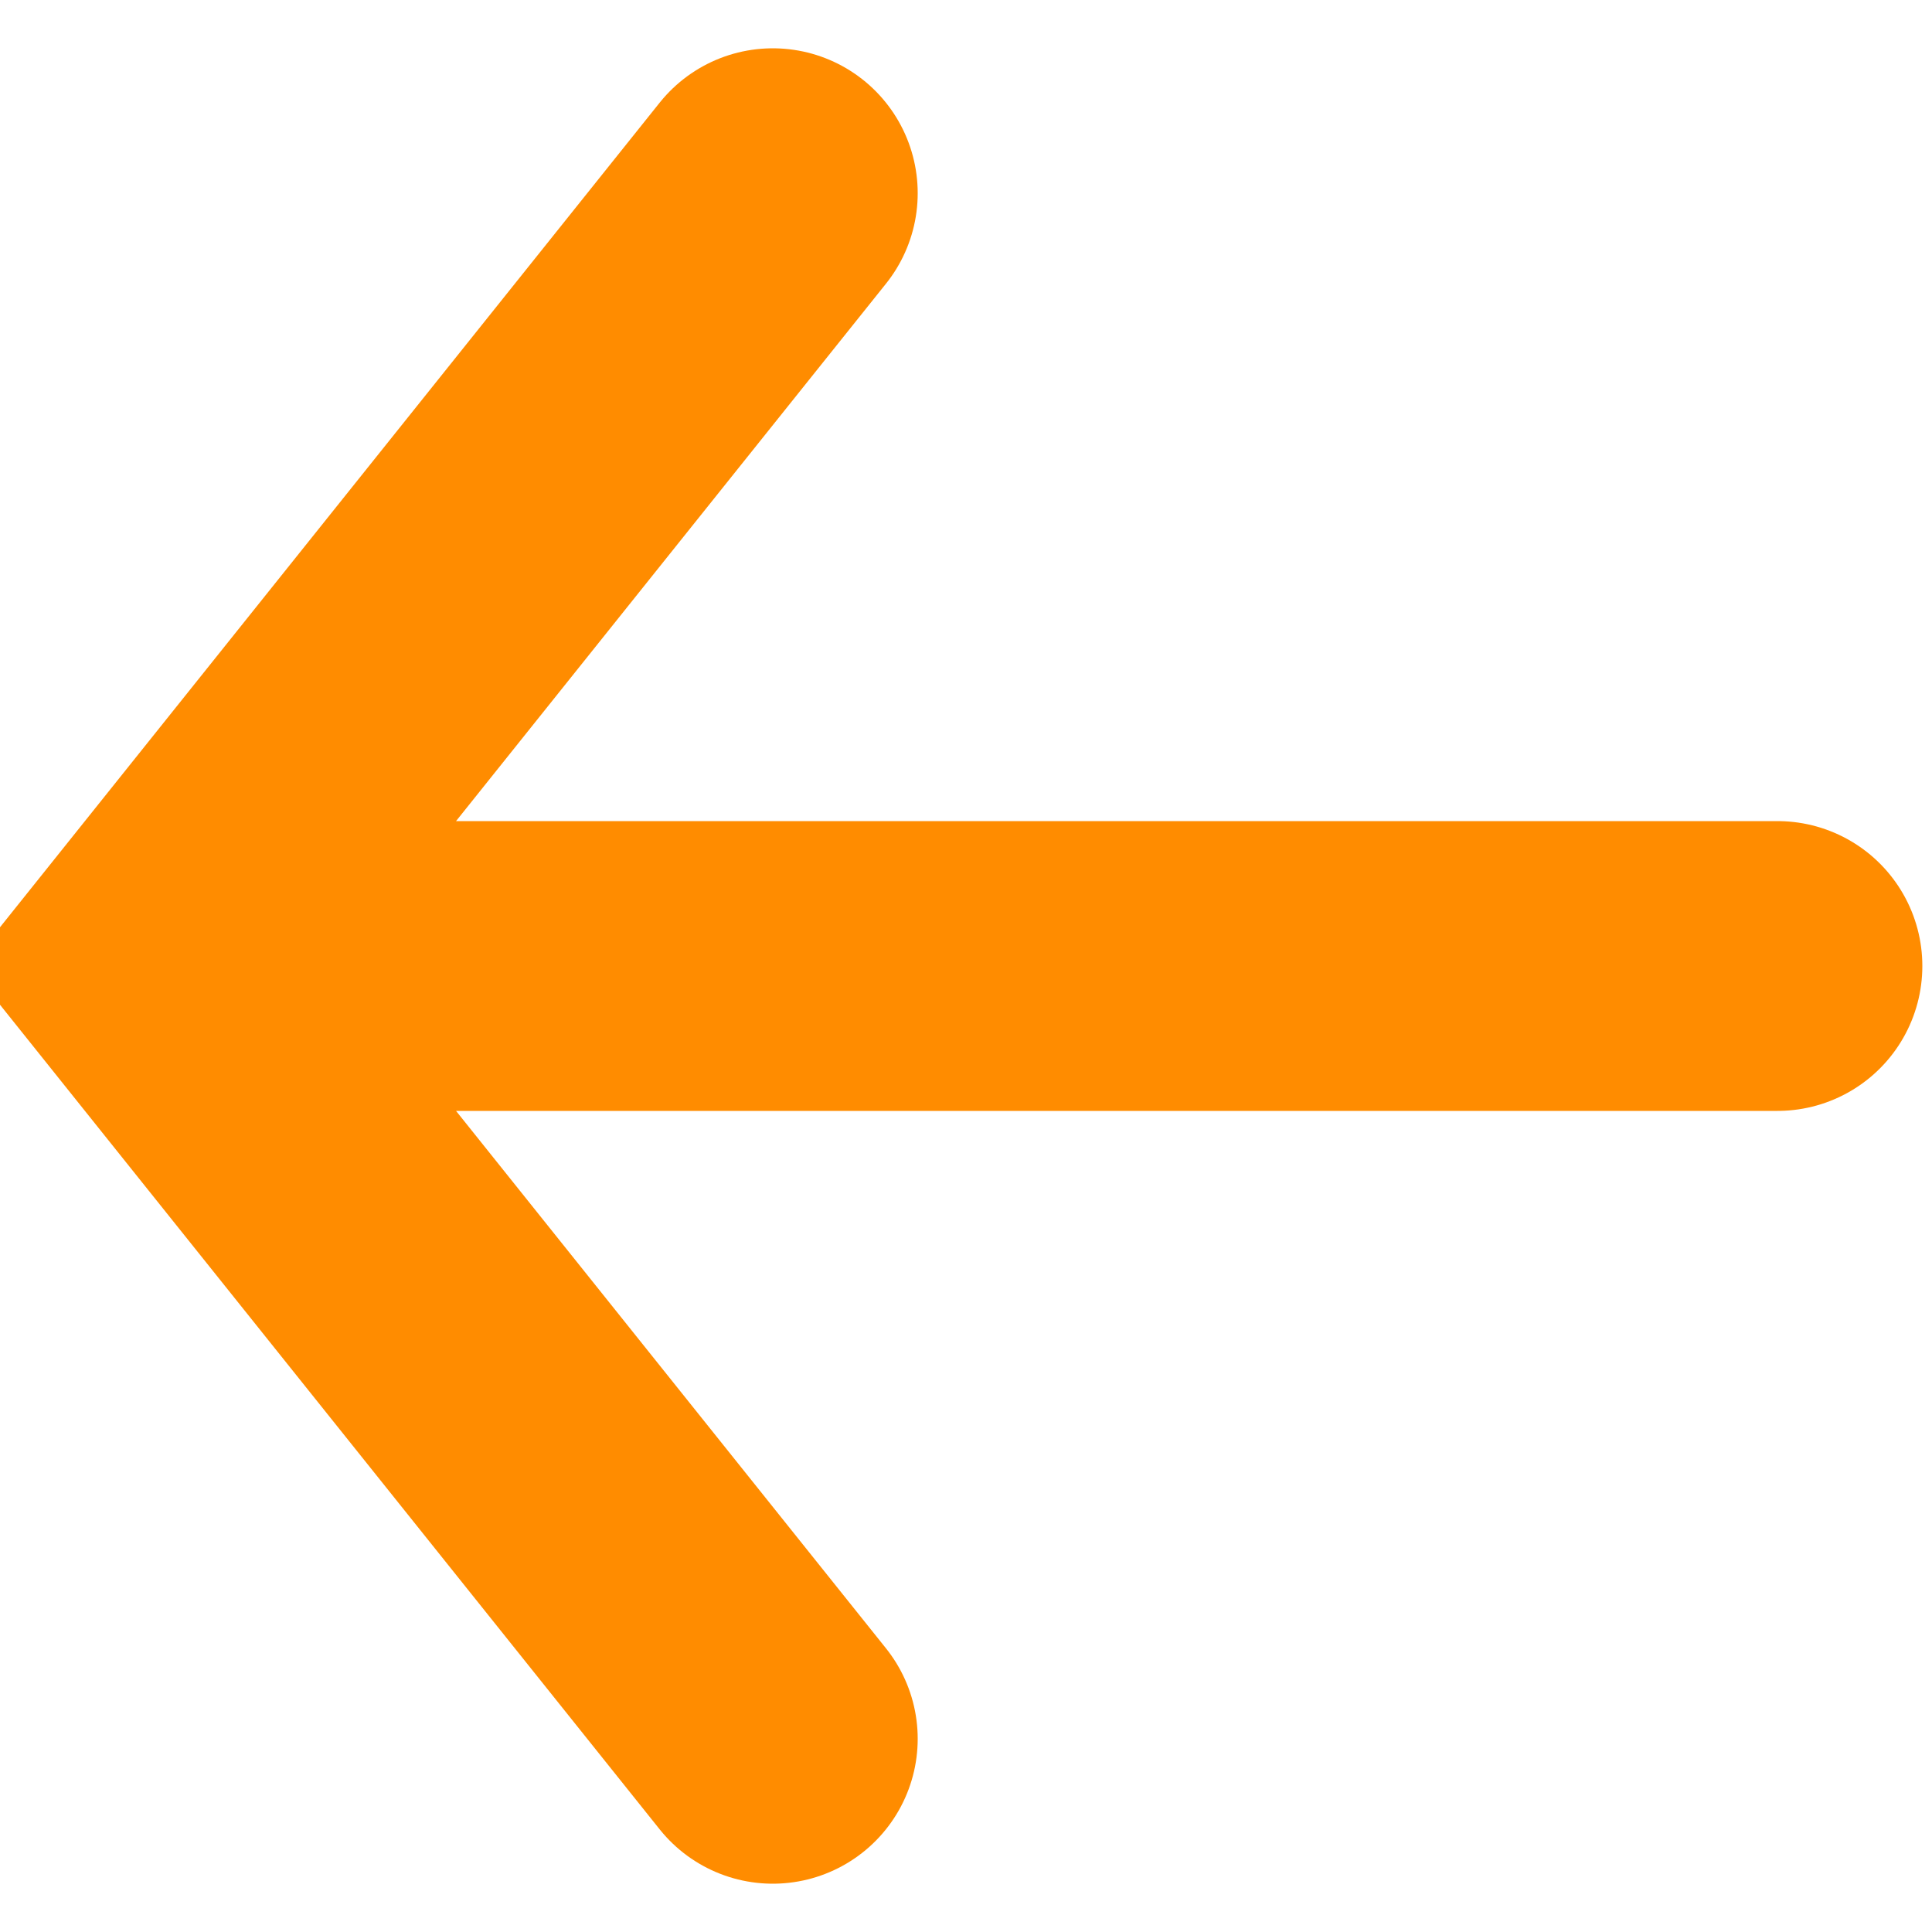
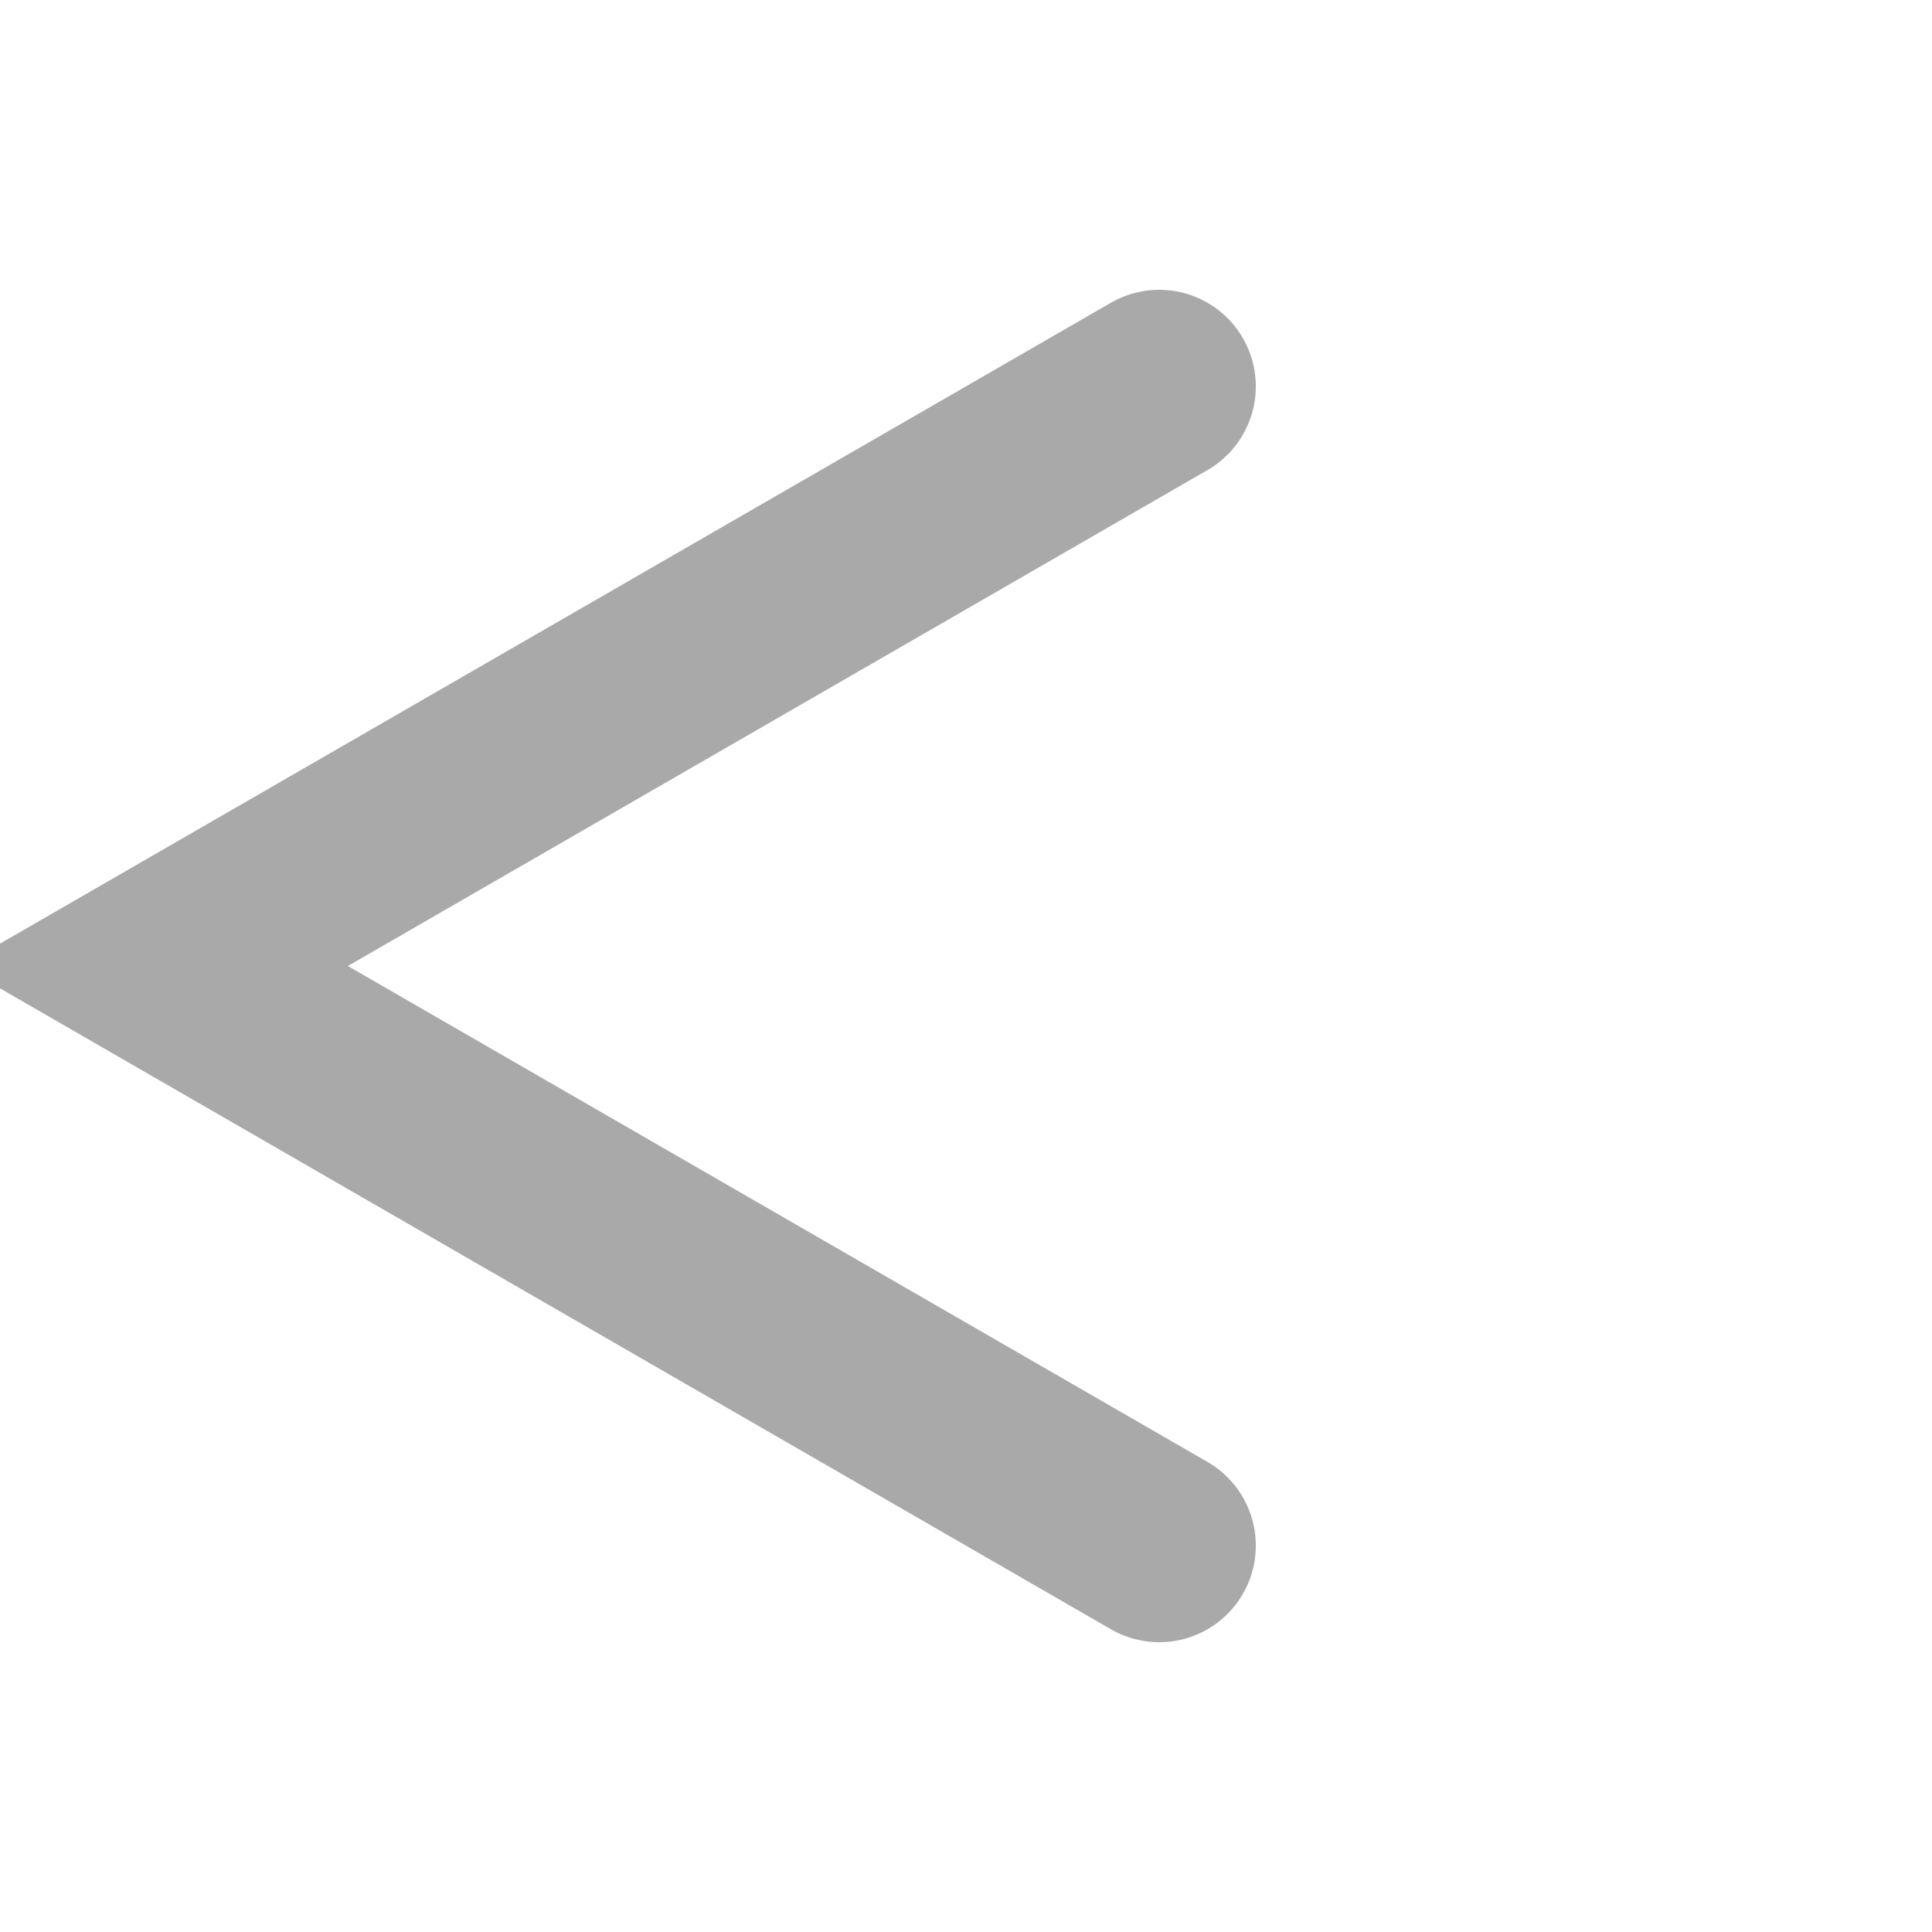
<svg xmlns="http://www.w3.org/2000/svg" viewBox="0 -50 100 100">
-   <path d="M 40 40 L 8 0 40 -40 M 8 0 L 92 0" stroke-width="15" stroke-linecap="round" stroke="darkorange" fill="none" />
+   <path d="M 60 -30 L 8 0 60 30" stroke-width="10" stroke-linecap="round" stroke="darkgrey" fill="none" />
</svg>
